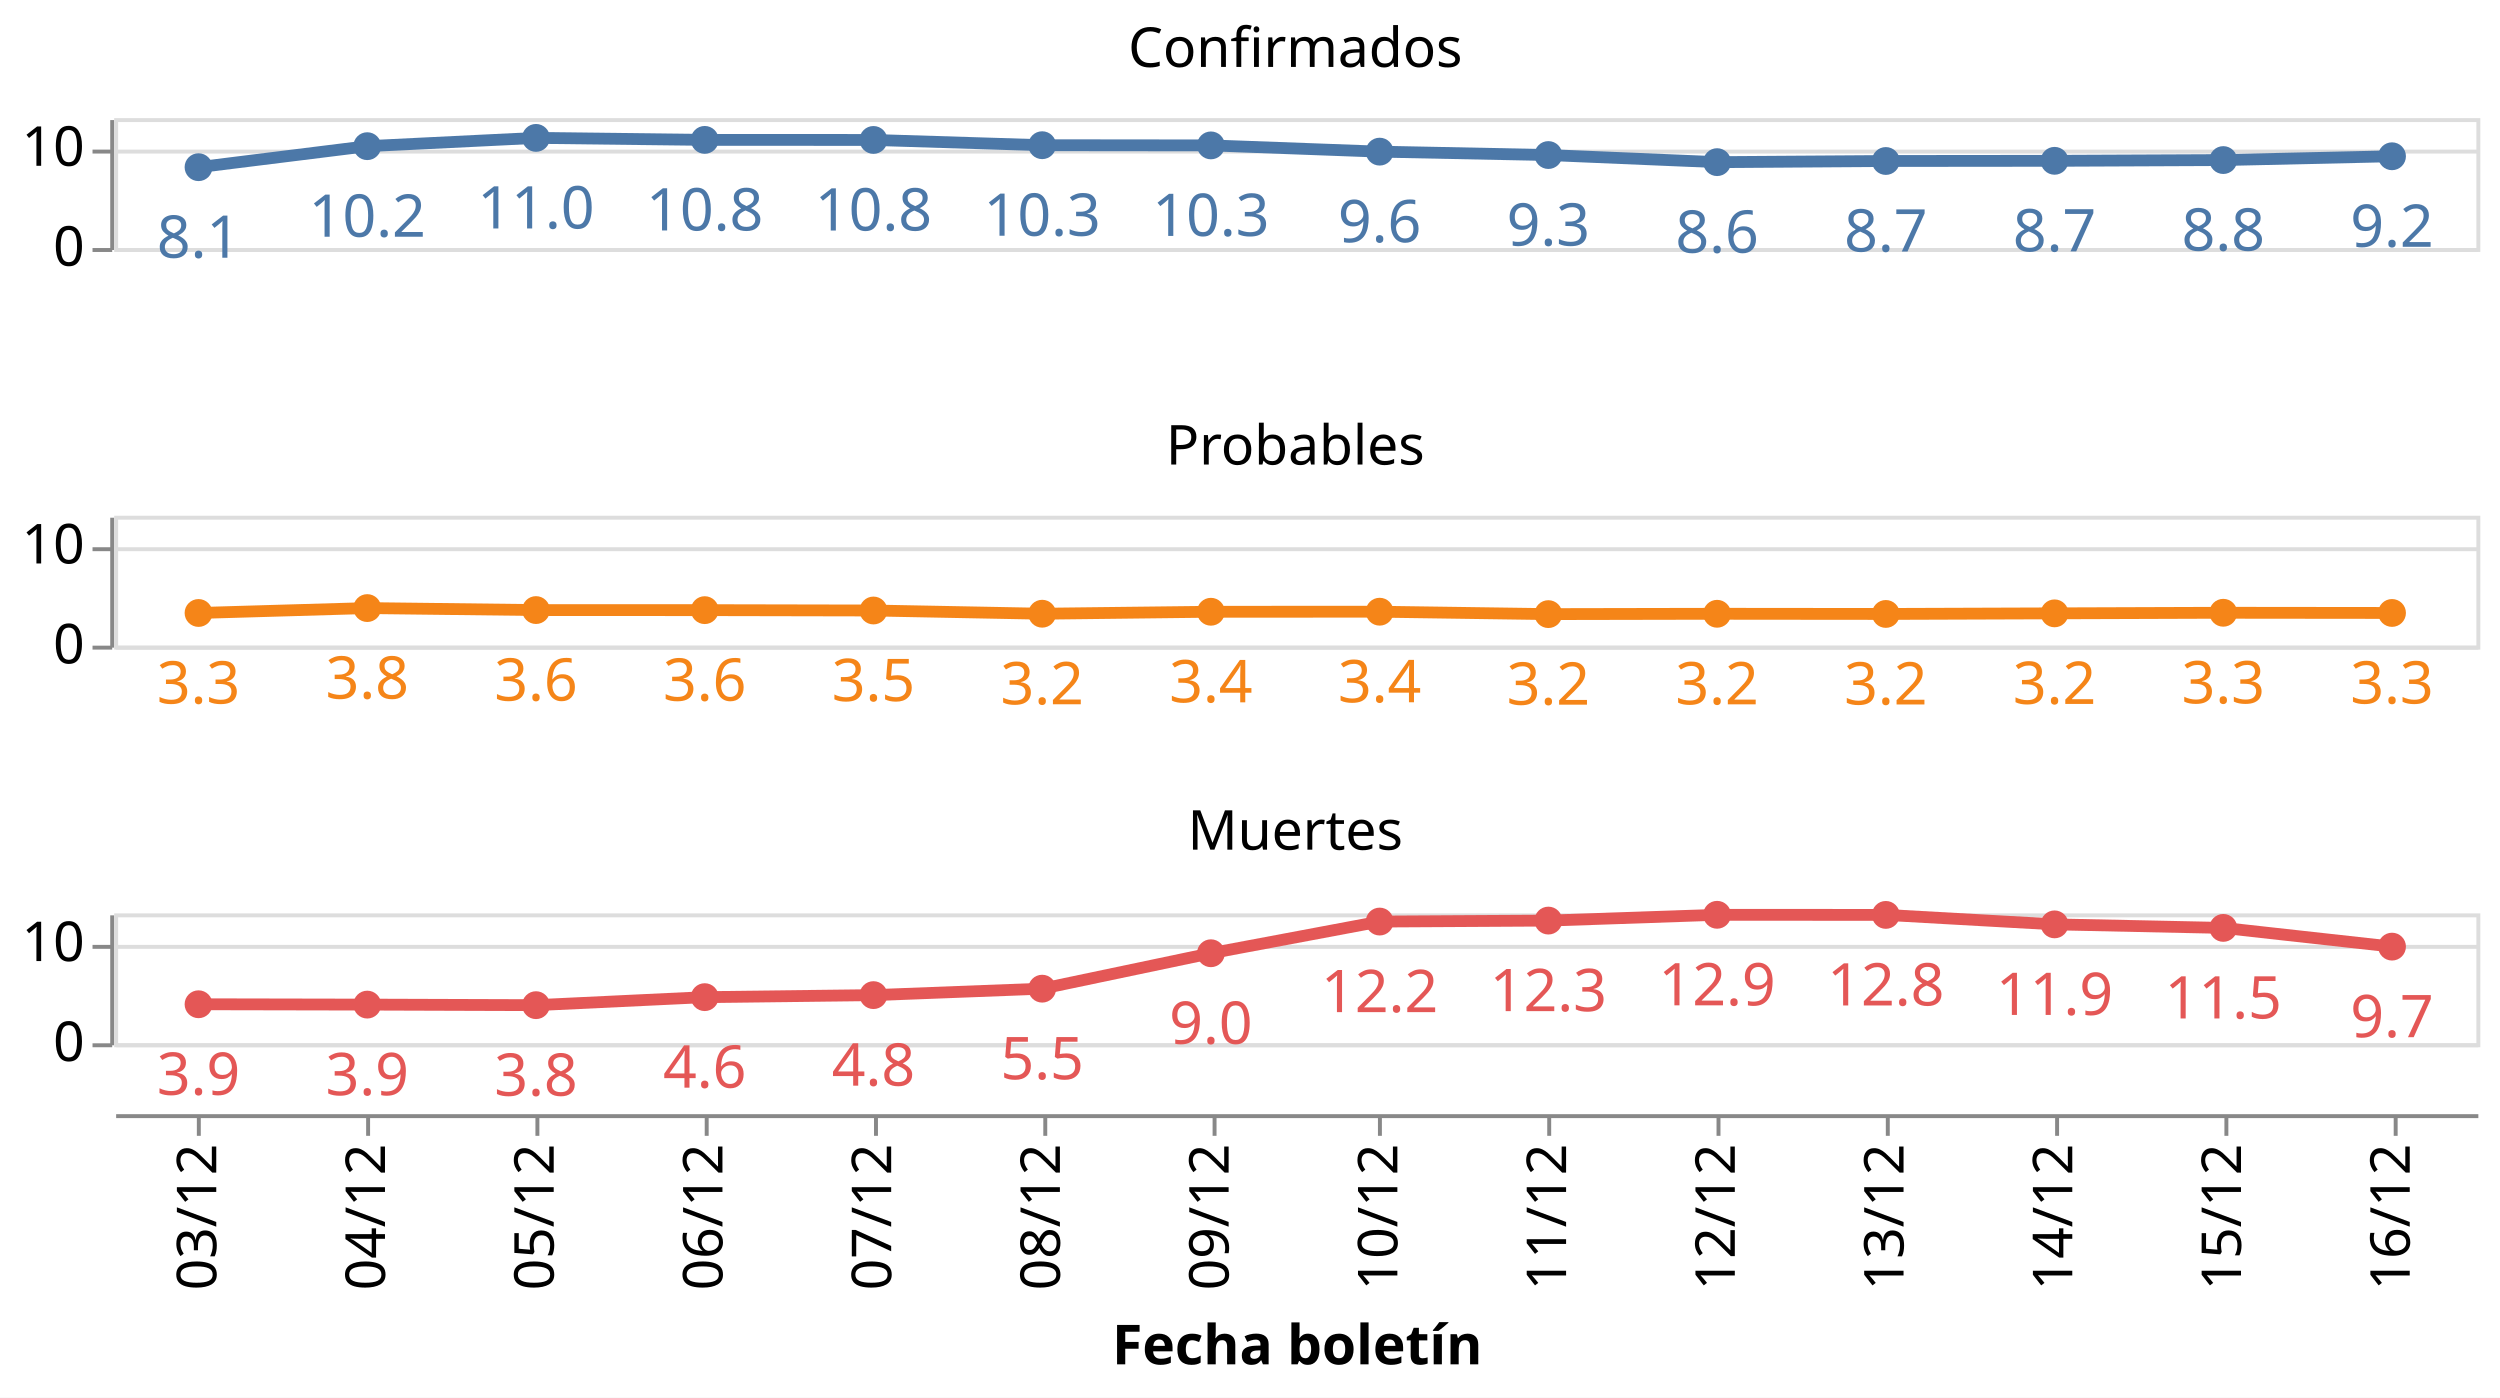
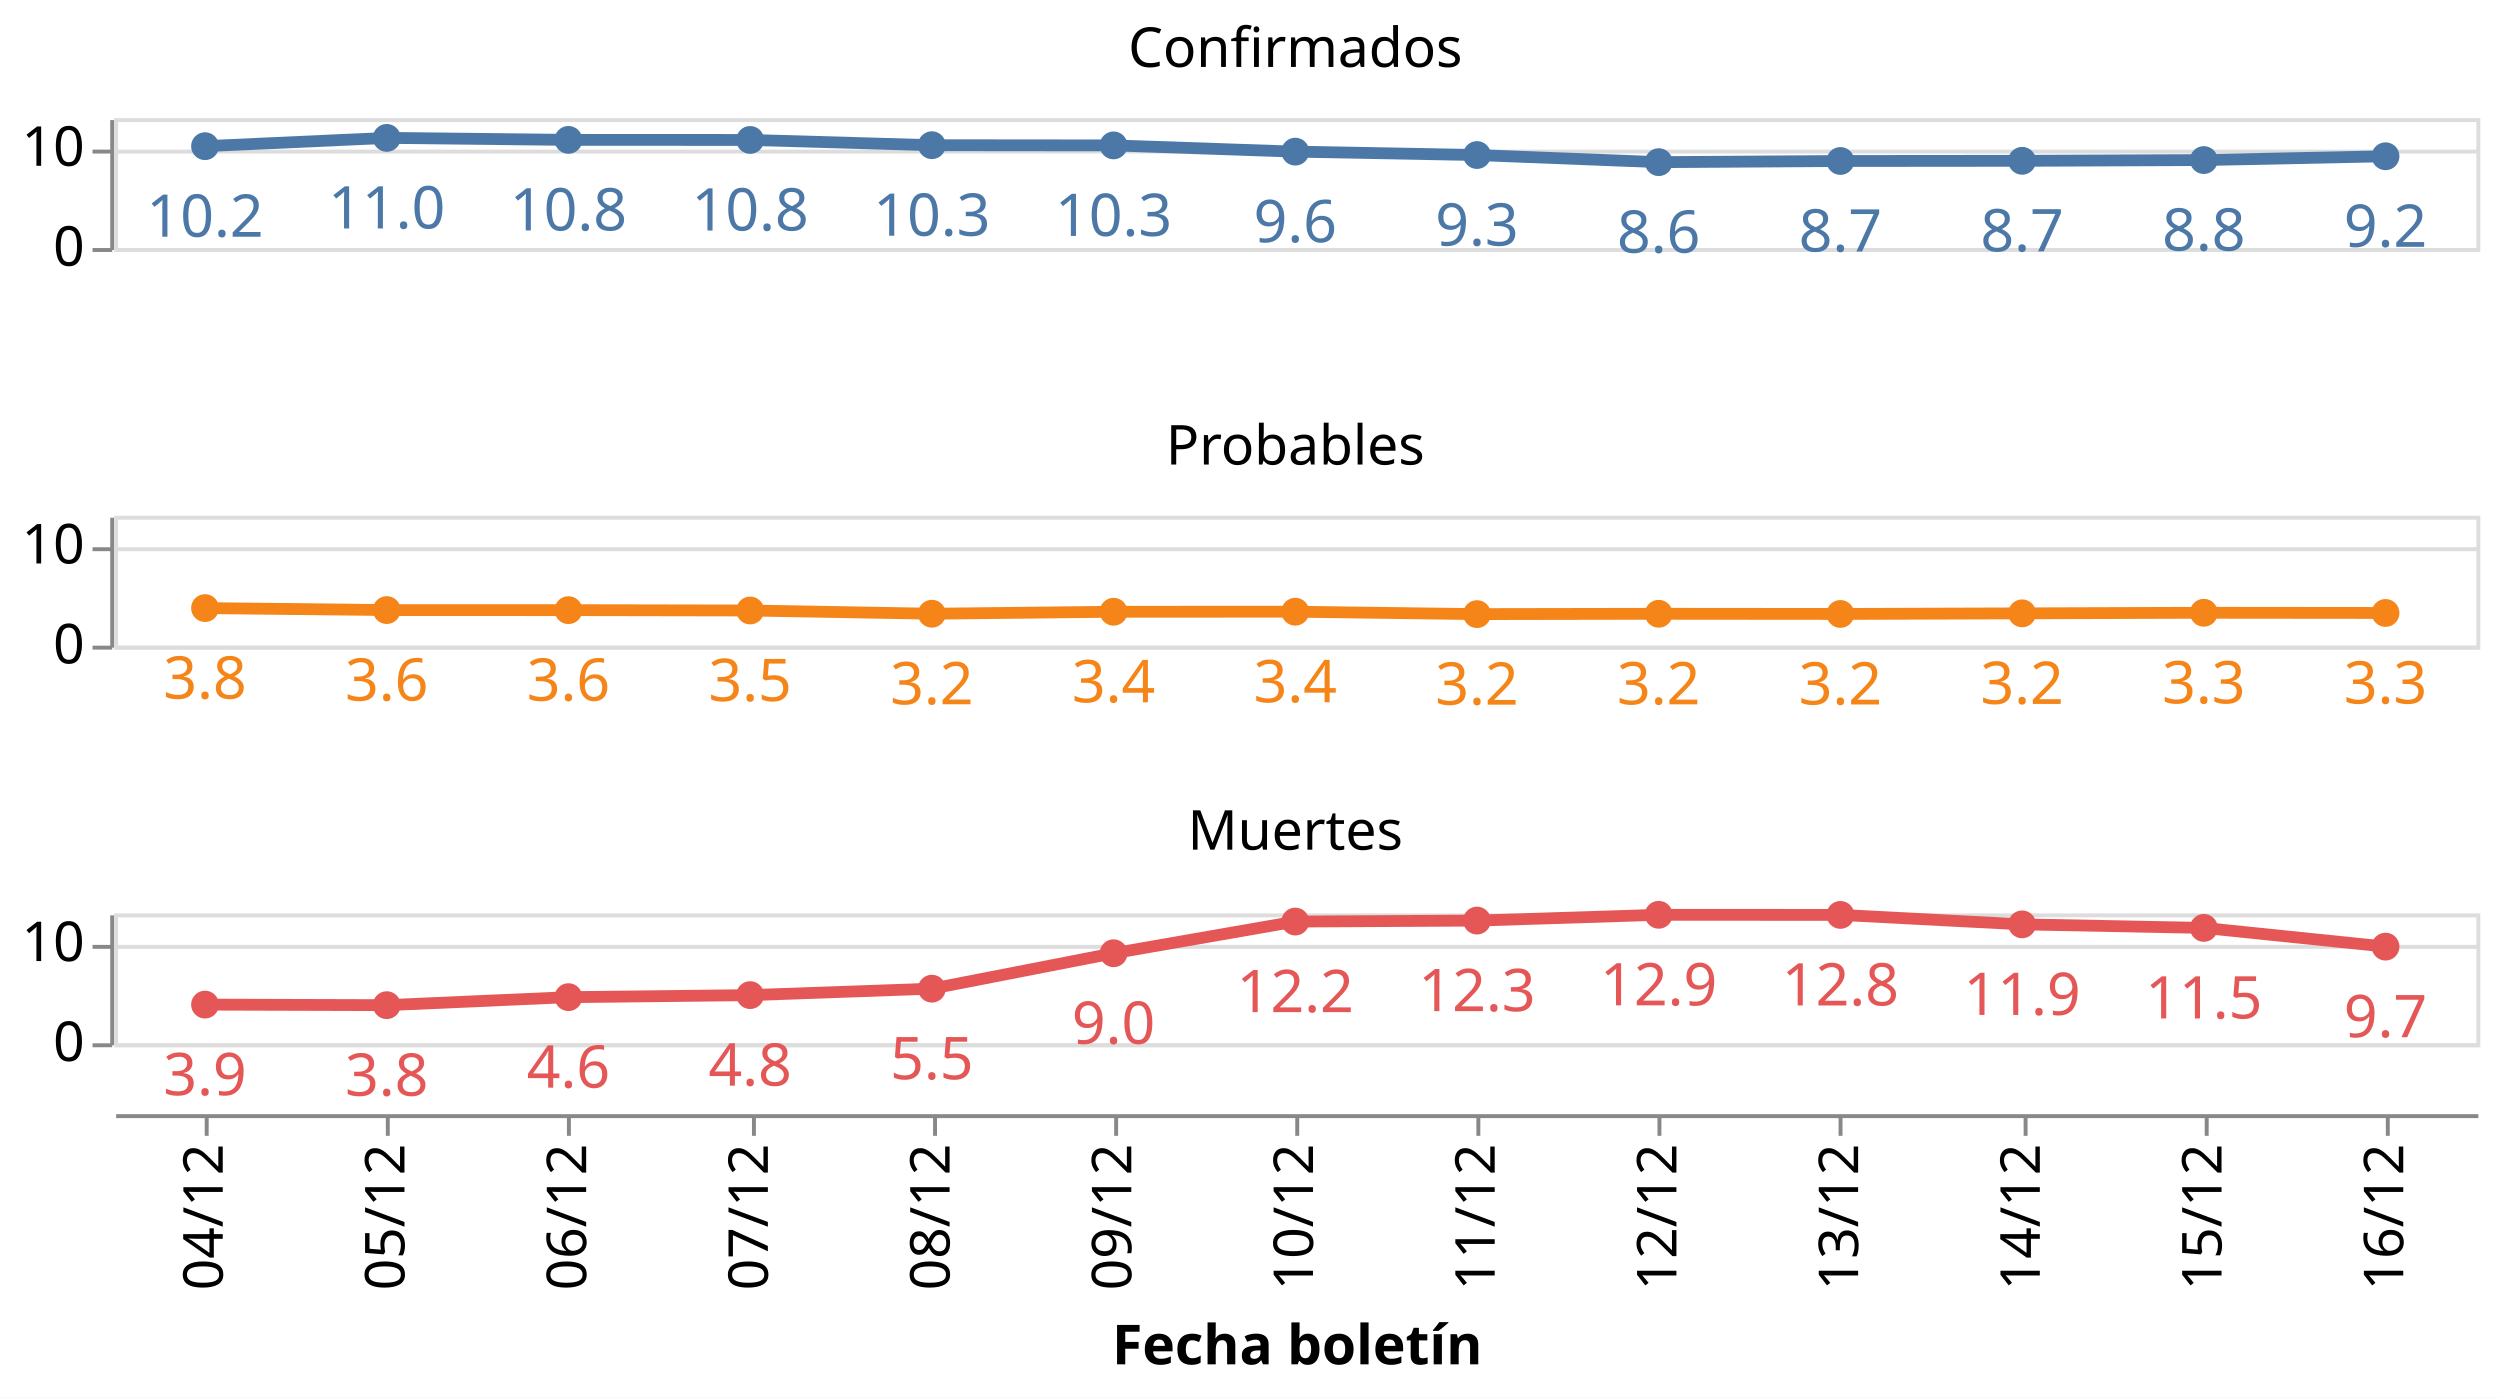
<svg xmlns="http://www.w3.org/2000/svg" class="marks" width="635" height="355" viewBox="0 0 635 355" version="1.1">
  <rect width="635" height="355" style="fill: white;" />
  <g transform="translate(29,30)">
    <g class="mark-group role-frame root">
      <g transform="translate(0,0)">
        <path class="background" d="M0,0h0v0h0Z" style="fill: none;" />
        <g>
          <g class="mark-group role-row-header row_header">
            <g transform="translate(-1,0)">
              <path class="background" d="M0,0h0v33h0Z" style="fill: none;" />
              <g>
                <g class="mark-group role-axis">
                  <g transform="translate(0.5,0.5)">
                    <path class="background" d="M0,0h0v0h0Z" style="pointer-events: none; fill: none;" />
                    <g>
                      <g class="mark-rule role-axis-tick" style="pointer-events: none;">
                        <line transform="translate(0,33)" x2="-5" y2="0" style="fill: none; stroke: #888; stroke-width: 1; opacity: 1;" />
                        <line transform="translate(0,8)" x2="-5" y2="0" style="fill: none; stroke: #888; stroke-width: 1; opacity: 1;" />
                      </g>
                      <g class="mark-text role-axis-label" style="pointer-events: none;">
                        <text text-anchor="end" transform="translate(-7,37)" style="font-family: sans-serif; font-size: 14px; fill: #000; opacity: 1;">0</text>
                        <text text-anchor="end" transform="translate(-7,11.61538)" style="font-family: sans-serif; font-size: 14px; fill: #000; opacity: 1;">10</text>
                      </g>
                      <g class="mark-rule role-axis-domain" style="pointer-events: none;">
                        <line transform="translate(0,33)" x2="0" y2="-33" style="fill: none; stroke: #888; stroke-width: 1; opacity: 1;" />
                      </g>
                    </g>
                    <path class="foreground" d="" style="pointer-events: none; display: none; fill: none;" />
                  </g>
                </g>
              </g>
              <path class="foreground" d="" style="display: none; fill: none;" />
            </g>
            <g transform="translate(-1,101)">
              <path class="background" d="M0,0h0v33h0Z" style="fill: none;" />
              <g>
                <g class="mark-group role-axis">
                  <g transform="translate(0.5,0.5)">
                    <path class="background" d="M0,0h0v0h0Z" style="pointer-events: none; fill: none;" />
                    <g>
                      <g class="mark-rule role-axis-tick" style="pointer-events: none;">
                        <line transform="translate(0,33)" x2="-5" y2="0" style="fill: none; stroke: #888; stroke-width: 1; opacity: 1;" />
                        <line transform="translate(0,8)" x2="-5" y2="0" style="fill: none; stroke: #888; stroke-width: 1; opacity: 1;" />
                      </g>
                      <g class="mark-text role-axis-label" style="pointer-events: none;">
                        <text text-anchor="end" transform="translate(-7,37)" style="font-family: sans-serif; font-size: 14px; fill: #000; opacity: 1;">0</text>
                        <text text-anchor="end" transform="translate(-7,11.61538)" style="font-family: sans-serif; font-size: 14px; fill: #000; opacity: 1;">10</text>
                      </g>
                      <g class="mark-rule role-axis-domain" style="pointer-events: none;">
                        <line transform="translate(0,33)" x2="0" y2="-33" style="fill: none; stroke: #888; stroke-width: 1; opacity: 1;" />
                      </g>
                    </g>
                    <path class="foreground" d="" style="pointer-events: none; display: none; fill: none;" />
                  </g>
                </g>
              </g>
              <path class="foreground" d="" style="display: none; fill: none;" />
            </g>
            <g transform="translate(-1,202)">
              <path class="background" d="M0,0h0v33h0Z" style="fill: none;" />
              <g>
                <g class="mark-group role-axis">
                  <g transform="translate(0.5,0.5)">
                    <path class="background" d="M0,0h0v0h0Z" style="pointer-events: none; fill: none;" />
                    <g>
                      <g class="mark-rule role-axis-tick" style="pointer-events: none;">
                        <line transform="translate(0,33)" x2="-5" y2="0" style="fill: none; stroke: #888; stroke-width: 1; opacity: 1;" />
                        <line transform="translate(0,8)" x2="-5" y2="0" style="fill: none; stroke: #888; stroke-width: 1; opacity: 1;" />
                      </g>
                      <g class="mark-text role-axis-label" style="pointer-events: none;">
                        <text text-anchor="end" transform="translate(-7,37)" style="font-family: sans-serif; font-size: 14px; fill: #000; opacity: 1;">0</text>
                        <text text-anchor="end" transform="translate(-7,11.61538)" style="font-family: sans-serif; font-size: 14px; fill: #000; opacity: 1;">10</text>
                      </g>
                      <g class="mark-rule role-axis-domain" style="pointer-events: none;">
                        <line transform="translate(0,33)" x2="0" y2="-33" style="fill: none; stroke: #888; stroke-width: 1; opacity: 1;" />
                      </g>
                    </g>
                    <path class="foreground" d="" style="pointer-events: none; display: none; fill: none;" />
                  </g>
                </g>
              </g>
              <path class="foreground" d="" style="display: none; fill: none;" />
            </g>
          </g>
          <g class="mark-group role-column-footer column_footer">
            <g transform="translate(0,253)">
              <path class="background" d="M0,0h600v0h-600Z" style="fill: none;" />
              <g>
                <g class="mark-group role-axis">
                  <g transform="translate(0.5,0.5)">
                    <path class="background" d="M0,0h0v0h0Z" style="pointer-events: none; fill: none;" />
                    <g>
                      <g class="mark-rule role-axis-tick" style="pointer-events: none;">
-                         <line transform="translate(21,0)" x2="0" y2="5" style="fill: none; stroke: #888; stroke-width: 1; opacity: 1;" />
-                         <line transform="translate(64,0)" x2="0" y2="5" style="fill: none; stroke: #888; stroke-width: 1; opacity: 1;" />
-                         <line transform="translate(107,0)" x2="0" y2="5" style="fill: none; stroke: #888; stroke-width: 1; opacity: 1;" />
-                         <line transform="translate(150,0)" x2="0" y2="5" style="fill: none; stroke: #888; stroke-width: 1; opacity: 1;" />
-                         <line transform="translate(193,0)" x2="0" y2="5" style="fill: none; stroke: #888; stroke-width: 1; opacity: 1;" />
-                         <line transform="translate(236,0)" x2="0" y2="5" style="fill: none; stroke: #888; stroke-width: 1; opacity: 1;" />
-                         <line transform="translate(279,0)" x2="0" y2="5" style="fill: none; stroke: #888; stroke-width: 1; opacity: 1;" />
-                         <line transform="translate(321,0)" x2="0" y2="5" style="fill: none; stroke: #888; stroke-width: 1; opacity: 1;" />
-                         <line transform="translate(364,0)" x2="0" y2="5" style="fill: none; stroke: #888; stroke-width: 1; opacity: 1;" />
-                         <line transform="translate(407,0)" x2="0" y2="5" style="fill: none; stroke: #888; stroke-width: 1; opacity: 1;" />
-                         <line transform="translate(450,0)" x2="0" y2="5" style="fill: none; stroke: #888; stroke-width: 1; opacity: 1;" />
-                         <line transform="translate(493,0)" x2="0" y2="5" style="fill: none; stroke: #888; stroke-width: 1; opacity: 1;" />
-                         <line transform="translate(536,0)" x2="0" y2="5" style="fill: none; stroke: #888; stroke-width: 1; opacity: 1;" />
-                         <line transform="translate(579,0)" x2="0" y2="5" style="fill: none; stroke: #888; stroke-width: 1; opacity: 1;" />
+                         <line transform="translate(23,0)" x2="0" y2="5" style="fill: none; stroke: #888; stroke-width: 1; opacity: 1;" />
+                         <line transform="translate(69,0)" x2="0" y2="5" style="fill: none; stroke: #888; stroke-width: 1; opacity: 1;" />
+                         <line transform="translate(115,0)" x2="0" y2="5" style="fill: none; stroke: #888; stroke-width: 1; opacity: 1;" />
+                         <line transform="translate(162,0)" x2="0" y2="5" style="fill: none; stroke: #888; stroke-width: 1; opacity: 1;" />
+                         <line transform="translate(208,0)" x2="0" y2="5" style="fill: none; stroke: #888; stroke-width: 1; opacity: 1;" />
+                         <line transform="translate(254,0)" x2="0" y2="5" style="fill: none; stroke: #888; stroke-width: 1; opacity: 1;" />
+                         <line transform="translate(300,0)" x2="0" y2="5" style="fill: none; stroke: #888; stroke-width: 1; opacity: 1;" />
+                         <line transform="translate(346,0)" x2="0" y2="5" style="fill: none; stroke: #888; stroke-width: 1; opacity: 1;" />
+                         <line transform="translate(392,0)" x2="0" y2="5" style="fill: none; stroke: #888; stroke-width: 1; opacity: 1;" />
+                         <line transform="translate(438,0)" x2="0" y2="5" style="fill: none; stroke: #888; stroke-width: 1; opacity: 1;" />
+                         <line transform="translate(485,0)" x2="0" y2="5" style="fill: none; stroke: #888; stroke-width: 1; opacity: 1;" />
+                         <line transform="translate(531,0)" x2="0" y2="5" style="fill: none; stroke: #888; stroke-width: 1; opacity: 1;" />
+                         <line transform="translate(577,0)" x2="0" y2="5" style="fill: none; stroke: #888; stroke-width: 1; opacity: 1;" />
                      </g>
                      <g class="mark-text role-axis-label" style="pointer-events: none;">
-                         <text text-anchor="end" transform="translate(21.42857,7) rotate(270) translate(0,4)" style="font-family: sans-serif; font-size: 14px; fill: #000; opacity: 1;">03/12</text>
-                         <text text-anchor="end" transform="translate(64.28571,7) rotate(270) translate(0,4)" style="font-family: sans-serif; font-size: 14px; fill: #000; opacity: 1;">04/12</text>
-                         <text text-anchor="end" transform="translate(107.1429,7) rotate(270) translate(0,4)" style="font-family: sans-serif; font-size: 14px; fill: #000; opacity: 1;">05/12</text>
-                         <text text-anchor="end" transform="translate(150,7) rotate(270) translate(0,4)" style="font-family: sans-serif; font-size: 14px; fill: #000; opacity: 1;">06/12</text>
-                         <text text-anchor="end" transform="translate(192.8571,7) rotate(270) translate(0,4)" style="font-family: sans-serif; font-size: 14px; fill: #000; opacity: 1;">07/12</text>
-                         <text text-anchor="end" transform="translate(235.7143,7) rotate(270) translate(0,4)" style="font-family: sans-serif; font-size: 14px; fill: #000; opacity: 1;">08/12</text>
-                         <text text-anchor="end" transform="translate(278.5714,7) rotate(270) translate(0,4)" style="font-family: sans-serif; font-size: 14px; fill: #000; opacity: 1;">09/12</text>
-                         <text text-anchor="end" transform="translate(321.4286,7) rotate(270) translate(0,4)" style="font-family: sans-serif; font-size: 14px; fill: #000; opacity: 1;">10/12</text>
-                         <text text-anchor="end" transform="translate(364.2857,7) rotate(270) translate(0,4)" style="font-family: sans-serif; font-size: 14px; fill: #000; opacity: 1;">11/12</text>
-                         <text text-anchor="end" transform="translate(407.1429,7) rotate(270) translate(0,4)" style="font-family: sans-serif; font-size: 14px; fill: #000; opacity: 1;">12/12</text>
-                         <text text-anchor="end" transform="translate(450,7) rotate(270) translate(0,4)" style="font-family: sans-serif; font-size: 14px; fill: #000; opacity: 1;">13/12</text>
-                         <text text-anchor="end" transform="translate(492.8571,7) rotate(270) translate(0,4)" style="font-family: sans-serif; font-size: 14px; fill: #000; opacity: 1;">14/12</text>
-                         <text text-anchor="end" transform="translate(535.7143,7) rotate(270) translate(0,4)" style="font-family: sans-serif; font-size: 14px; fill: #000; opacity: 1;">15/12</text>
-                         <text text-anchor="end" transform="translate(578.5714,7) rotate(270) translate(0,4)" style="font-family: sans-serif; font-size: 14px; fill: #000; opacity: 1;">16/12</text>
+                         <text text-anchor="end" transform="translate(23.07692,7) rotate(270) translate(0,4)" style="font-family: sans-serif; font-size: 14px; fill: #000; opacity: 1;">04/12</text>
+                         <text text-anchor="end" transform="translate(69.23077,7) rotate(270) translate(0,4)" style="font-family: sans-serif; font-size: 14px; fill: #000; opacity: 1;">05/12</text>
+                         <text text-anchor="end" transform="translate(115.3846,7) rotate(270) translate(0,4)" style="font-family: sans-serif; font-size: 14px; fill: #000; opacity: 1;">06/12</text>
+                         <text text-anchor="end" transform="translate(161.5385,7) rotate(270) translate(0,4)" style="font-family: sans-serif; font-size: 14px; fill: #000; opacity: 1;">07/12</text>
+                         <text text-anchor="end" transform="translate(207.6923,7) rotate(270) translate(0,4)" style="font-family: sans-serif; font-size: 14px; fill: #000; opacity: 1;">08/12</text>
+                         <text text-anchor="end" transform="translate(253.8462,7) rotate(270) translate(0,4)" style="font-family: sans-serif; font-size: 14px; fill: #000; opacity: 1;">09/12</text>
+                         <text text-anchor="end" transform="translate(300,7) rotate(270) translate(0,4)" style="font-family: sans-serif; font-size: 14px; fill: #000; opacity: 1;">10/12</text>
+                         <text text-anchor="end" transform="translate(346.1538,7) rotate(270) translate(0,4)" style="font-family: sans-serif; font-size: 14px; fill: #000; opacity: 1;">11/12</text>
+                         <text text-anchor="end" transform="translate(392.3077,7) rotate(270) translate(0,4)" style="font-family: sans-serif; font-size: 14px; fill: #000; opacity: 1;">12/12</text>
+                         <text text-anchor="end" transform="translate(438.4615,7) rotate(270) translate(0,4)" style="font-family: sans-serif; font-size: 14px; fill: #000; opacity: 1;">13/12</text>
+                         <text text-anchor="end" transform="translate(484.6154,7) rotate(270) translate(0,4)" style="font-family: sans-serif; font-size: 14px; fill: #000; opacity: 1;">14/12</text>
+                         <text text-anchor="end" transform="translate(530.7692,7) rotate(270) translate(0,4)" style="font-family: sans-serif; font-size: 14px; fill: #000; opacity: 1;">15/12</text>
+                         <text text-anchor="end" transform="translate(576.9231,7) rotate(270) translate(0,4)" style="font-family: sans-serif; font-size: 14px; fill: #000; opacity: 1;">16/12</text>
                      </g>
                      <g class="mark-rule role-axis-domain" style="pointer-events: none;">
                        <line transform="translate(0,0)" x2="600" y2="0" style="fill: none; stroke: #888; stroke-width: 1; opacity: 1;" />
                      </g>
                      <g class="mark-text role-axis-title" style="pointer-events: none;">
                        <text text-anchor="middle" transform="translate(300,63.03418)" style="font-family: sans-serif; font-size: 14px; font-weight: bold; fill: #000; opacity: 1;">Fecha boletín</text>
                      </g>
                    </g>
                    <path class="foreground" d="" style="pointer-events: none; display: none; fill: none;" />
                  </g>
                </g>
              </g>
              <path class="foreground" d="" style="display: none; fill: none;" />
            </g>
          </g>
          <g class="mark-group role-scope cell">
            <g transform="translate(0,0)">
              <path class="background" d="M0.5,0.5h600v33h-600Z" style="fill: none; stroke: #ddd;" />
              <g>
                <g class="mark-group role-axis">
                  <g transform="translate(0.5,0.5)">
                    <path class="background" d="M0,0h0v0h0Z" style="pointer-events: none; fill: none;" />
                    <g>
                      <g class="mark-rule role-axis-grid" style="pointer-events: none;">
                        <line transform="translate(0,33)" x2="600" y2="0" style="fill: none; stroke: #ddd; stroke-width: 1; opacity: 1;" />
                        <line transform="translate(0,8)" x2="600" y2="0" style="fill: none; stroke: #ddd; stroke-width: 1; opacity: 1;" />
                      </g>
                    </g>
                    <path class="foreground" d="" style="pointer-events: none; display: none; fill: none;" />
                  </g>
                </g>
                <g class="mark-group role-scope child_layer_0_layer_0_pathgroup">
                  <g transform="translate(0,0)">
                    <path class="background" d="M0,0h600v33h-600Z" style="fill: none;" />
                    <g>
                      <g class="mark-line role-mark child_layer_0_layer_0_marks">
-                         <path d="M21.429,12.465L64.286,7.129L107.143,5.024L150,5.531L192.857,5.547L235.714,6.883L278.571,6.931L321.429,8.517L364.286,9.381L407.143,11.185L450,10.892L492.857,10.847L535.714,10.656L578.571,9.691" style="fill: none; stroke: #4c78a8; stroke-width: 3;" />
+                         <path d="M23.077,7.129L69.231,5.024L115.385,5.531L161.538,5.547L207.692,6.883L253.846,6.931L300,8.517L346.154,9.381L392.308,11.185L438.462,10.892L484.615,10.847L530.769,10.656L576.923,9.691" style="fill: none; stroke: #4c78a8; stroke-width: 3;" />
                      </g>
                    </g>
                    <path class="foreground" d="" style="display: none; fill: none;" />
                  </g>
                </g>
                <g class="mark-symbol role-mark child_layer_0_layer_1_marks">
-                   <path transform="translate(578.5714,9.691482)" d="M3.536,0A3.536,3.536,0,1,1,-3.536,0A3.536,3.536,0,1,1,3.536,0" style="fill: #4c78a8; stroke-width: 2; opacity: 1;" />
-                   <path transform="translate(535.7143,10.65643)" d="M3.536,0A3.536,3.536,0,1,1,-3.536,0A3.536,3.536,0,1,1,3.536,0" style="fill: #4c78a8; stroke-width: 2; opacity: 1;" />
-                   <path transform="translate(492.8571,10.84698)" d="M3.536,0A3.536,3.536,0,1,1,-3.536,0A3.536,3.536,0,1,1,3.536,0" style="fill: #4c78a8; stroke-width: 2; opacity: 1;" />
-                   <path transform="translate(450,10.89174)" d="M3.536,0A3.536,3.536,0,1,1,-3.536,0A3.536,3.536,0,1,1,3.536,0" style="fill: #4c78a8; stroke-width: 2; opacity: 1;" />
-                   <path transform="translate(407.1429,11.18483)" d="M3.536,0A3.536,3.536,0,1,1,-3.536,0A3.536,3.536,0,1,1,3.536,0" style="fill: #4c78a8; stroke-width: 2; opacity: 1;" />
-                   <path transform="translate(364.2857,9.380767)" d="M3.536,0A3.536,3.536,0,1,1,-3.536,0A3.536,3.536,0,1,1,3.536,0" style="fill: #4c78a8; stroke-width: 2; opacity: 1;" />
-                   <path transform="translate(321.4286,8.517411)" d="M3.536,0A3.536,3.536,0,1,1,-3.536,0A3.536,3.536,0,1,1,3.536,0" style="fill: #4c78a8; stroke-width: 2; opacity: 1;" />
-                   <path transform="translate(278.5714,6.931238)" d="M3.536,0A3.536,3.536,0,1,1,-3.536,0A3.536,3.536,0,1,1,3.536,0" style="fill: #4c78a8; stroke-width: 2; opacity: 1;" />
-                   <path transform="translate(235.7143,6.882577)" d="M3.536,0A3.536,3.536,0,1,1,-3.536,0A3.536,3.536,0,1,1,3.536,0" style="fill: #4c78a8; stroke-width: 2; opacity: 1;" />
-                   <path transform="translate(192.8571,5.547433)" d="M3.536,0A3.536,3.536,0,1,1,-3.536,0A3.536,3.536,0,1,1,3.536,0" style="fill: #4c78a8; stroke-width: 2; opacity: 1;" />
-                   <path transform="translate(150,5.530887)" d="M3.536,0A3.536,3.536,0,1,1,-3.536,0A3.536,3.536,0,1,1,3.536,0" style="fill: #4c78a8; stroke-width: 2; opacity: 1;" />
-                   <path transform="translate(107.1429,5.02429)" d="M3.536,0A3.536,3.536,0,1,1,-3.536,0A3.536,3.536,0,1,1,3.536,0" style="fill: #4c78a8; stroke-width: 2; opacity: 1;" />
-                   <path transform="translate(64.28571,7.129015)" d="M3.536,0A3.536,3.536,0,1,1,-3.536,0A3.536,3.536,0,1,1,3.536,0" style="fill: #4c78a8; stroke-width: 2; opacity: 1;" />
-                   <path transform="translate(21.42857,12.46476)" d="M3.536,0A3.536,3.536,0,1,1,-3.536,0A3.536,3.536,0,1,1,3.536,0" style="fill: #4c78a8; stroke-width: 2; opacity: 1;" />
+                   <path transform="translate(576.9231,9.691482)" d="M3.536,0A3.536,3.536,0,1,1,-3.536,0A3.536,3.536,0,1,1,3.536,0" style="fill: #4c78a8; stroke-width: 2; opacity: 1;" />
+                   <path transform="translate(530.7692,10.65643)" d="M3.536,0A3.536,3.536,0,1,1,-3.536,0A3.536,3.536,0,1,1,3.536,0" style="fill: #4c78a8; stroke-width: 2; opacity: 1;" />
+                   <path transform="translate(484.6154,10.84698)" d="M3.536,0A3.536,3.536,0,1,1,-3.536,0A3.536,3.536,0,1,1,3.536,0" style="fill: #4c78a8; stroke-width: 2; opacity: 1;" />
+                   <path transform="translate(438.4615,10.89174)" d="M3.536,0A3.536,3.536,0,1,1,-3.536,0A3.536,3.536,0,1,1,3.536,0" style="fill: #4c78a8; stroke-width: 2; opacity: 1;" />
+                   <path transform="translate(392.3077,11.18483)" d="M3.536,0A3.536,3.536,0,1,1,-3.536,0A3.536,3.536,0,1,1,3.536,0" style="fill: #4c78a8; stroke-width: 2; opacity: 1;" />
+                   <path transform="translate(346.1538,9.380767)" d="M3.536,0A3.536,3.536,0,1,1,-3.536,0A3.536,3.536,0,1,1,3.536,0" style="fill: #4c78a8; stroke-width: 2; opacity: 1;" />
+                   <path transform="translate(300,8.517411)" d="M3.536,0A3.536,3.536,0,1,1,-3.536,0A3.536,3.536,0,1,1,3.536,0" style="fill: #4c78a8; stroke-width: 2; opacity: 1;" />
+                   <path transform="translate(253.8462,6.931238)" d="M3.536,0A3.536,3.536,0,1,1,-3.536,0A3.536,3.536,0,1,1,3.536,0" style="fill: #4c78a8; stroke-width: 2; opacity: 1;" />
+                   <path transform="translate(207.6923,6.882577)" d="M3.536,0A3.536,3.536,0,1,1,-3.536,0A3.536,3.536,0,1,1,3.536,0" style="fill: #4c78a8; stroke-width: 2; opacity: 1;" />
+                   <path transform="translate(161.5385,5.547433)" d="M3.536,0A3.536,3.536,0,1,1,-3.536,0A3.536,3.536,0,1,1,3.536,0" style="fill: #4c78a8; stroke-width: 2; opacity: 1;" />
+                   <path transform="translate(115.3846,5.530887)" d="M3.536,0A3.536,3.536,0,1,1,-3.536,0A3.536,3.536,0,1,1,3.536,0" style="fill: #4c78a8; stroke-width: 2; opacity: 1;" />
+                   <path transform="translate(69.23077,5.02429)" d="M3.536,0A3.536,3.536,0,1,1,-3.536,0A3.536,3.536,0,1,1,3.536,0" style="fill: #4c78a8; stroke-width: 2; opacity: 1;" />
+                   <path transform="translate(23.07692,7.129015)" d="M3.536,0A3.536,3.536,0,1,1,-3.536,0A3.536,3.536,0,1,1,3.536,0" style="fill: #4c78a8; stroke-width: 2; opacity: 1;" />
                </g>
                <g class="mark-text role-mark child_layer_1_marks">
-                   <text text-anchor="middle" transform="translate(578.5714,32.69148)" style="font-family: sans-serif; font-size: 15px; fill: #4c78a8;">9.2</text>
-                   <text text-anchor="middle" transform="translate(535.7143,33.65643)" style="font-family: sans-serif; font-size: 15px; fill: #4c78a8;">8.8</text>
-                   <text text-anchor="middle" transform="translate(492.8571,33.84698)" style="font-family: sans-serif; font-size: 15px; fill: #4c78a8;">8.7</text>
-                   <text text-anchor="middle" transform="translate(450,33.89174)" style="font-family: sans-serif; font-size: 15px; fill: #4c78a8;">8.7</text>
-                   <text text-anchor="middle" transform="translate(407.1429,34.18483)" style="font-family: sans-serif; font-size: 15px; fill: #4c78a8;">8.6</text>
-                   <text text-anchor="middle" transform="translate(364.2857,32.38077)" style="font-family: sans-serif; font-size: 15px; fill: #4c78a8;">9.3</text>
-                   <text text-anchor="middle" transform="translate(321.4286,31.51741)" style="font-family: sans-serif; font-size: 15px; fill: #4c78a8;">9.6</text>
-                   <text text-anchor="middle" transform="translate(278.5714,29.93124)" style="font-family: sans-serif; font-size: 15px; fill: #4c78a8;">10.3</text>
-                   <text text-anchor="middle" transform="translate(235.7143,29.88258)" style="font-family: sans-serif; font-size: 15px; fill: #4c78a8;">10.3</text>
-                   <text text-anchor="middle" transform="translate(192.8571,28.54743)" style="font-family: sans-serif; font-size: 15px; fill: #4c78a8;">10.8</text>
-                   <text text-anchor="middle" transform="translate(150,28.53089)" style="font-family: sans-serif; font-size: 15px; fill: #4c78a8;">10.8</text>
-                   <text text-anchor="middle" transform="translate(107.1429,28.02429)" style="font-family: sans-serif; font-size: 15px; fill: #4c78a8;">11.0</text>
-                   <text text-anchor="middle" transform="translate(64.28571,30.12901)" style="font-family: sans-serif; font-size: 15px; fill: #4c78a8;">10.2</text>
-                   <text text-anchor="middle" transform="translate(21.42857,35.46476)" style="font-family: sans-serif; font-size: 15px; fill: #4c78a8;">8.1</text>
+                   <text text-anchor="middle" transform="translate(576.9231,32.69148)" style="font-family: sans-serif; font-size: 15px; fill: #4c78a8;">9.2</text>
+                   <text text-anchor="middle" transform="translate(530.7692,33.65643)" style="font-family: sans-serif; font-size: 15px; fill: #4c78a8;">8.8</text>
+                   <text text-anchor="middle" transform="translate(484.6154,33.84698)" style="font-family: sans-serif; font-size: 15px; fill: #4c78a8;">8.7</text>
+                   <text text-anchor="middle" transform="translate(438.4615,33.89174)" style="font-family: sans-serif; font-size: 15px; fill: #4c78a8;">8.7</text>
+                   <text text-anchor="middle" transform="translate(392.3077,34.18483)" style="font-family: sans-serif; font-size: 15px; fill: #4c78a8;">8.6</text>
+                   <text text-anchor="middle" transform="translate(346.1538,32.38077)" style="font-family: sans-serif; font-size: 15px; fill: #4c78a8;">9.3</text>
+                   <text text-anchor="middle" transform="translate(300,31.51741)" style="font-family: sans-serif; font-size: 15px; fill: #4c78a8;">9.6</text>
+                   <text text-anchor="middle" transform="translate(253.8462,29.93124)" style="font-family: sans-serif; font-size: 15px; fill: #4c78a8;">10.3</text>
+                   <text text-anchor="middle" transform="translate(207.6923,29.88258)" style="font-family: sans-serif; font-size: 15px; fill: #4c78a8;">10.3</text>
+                   <text text-anchor="middle" transform="translate(161.5385,28.54743)" style="font-family: sans-serif; font-size: 15px; fill: #4c78a8;">10.8</text>
+                   <text text-anchor="middle" transform="translate(115.3846,28.53089)" style="font-family: sans-serif; font-size: 15px; fill: #4c78a8;">10.8</text>
+                   <text text-anchor="middle" transform="translate(69.23077,28.02429)" style="font-family: sans-serif; font-size: 15px; fill: #4c78a8;">11.0</text>
+                   <text text-anchor="middle" transform="translate(23.07692,30.12901)" style="font-family: sans-serif; font-size: 15px; fill: #4c78a8;">10.2</text>
                </g>
                <g class="mark-group role-title">
                  <g transform="translate(300,-24)">
                    <path class="background" d="M0,0h0v0h0Z" style="pointer-events: none; fill: none;" />
                    <g>
                      <g class="mark-text role-title-text" style="pointer-events: none;">
                        <text text-anchor="middle" transform="translate(0,11)" style="font-family: sans-serif; font-size: 14px; fill: #000; opacity: 1;">Confirmados</text>
                      </g>
                    </g>
                    <path class="foreground" d="" style="pointer-events: none; display: none; fill: none;" />
                  </g>
                </g>
              </g>
              <path class="foreground" d="" style="display: none; fill: none;" />
            </g>
            <g transform="translate(0,101)">
              <path class="background" d="M0.5,0.5h600v33h-600Z" style="fill: none; stroke: #ddd;" />
              <g>
                <g class="mark-group role-axis">
                  <g transform="translate(0.5,0.5)">
                    <path class="background" d="M0,0h0v0h0Z" style="pointer-events: none; fill: none;" />
                    <g>
                      <g class="mark-rule role-axis-grid" style="pointer-events: none;">
                        <line transform="translate(0,33)" x2="600" y2="0" style="fill: none; stroke: #ddd; stroke-width: 1; opacity: 1;" />
                        <line transform="translate(0,8)" x2="600" y2="0" style="fill: none; stroke: #ddd; stroke-width: 1; opacity: 1;" />
                      </g>
                    </g>
                    <path class="foreground" d="" style="pointer-events: none; display: none; fill: none;" />
                  </g>
                </g>
                <g class="mark-group role-scope child_layer_0_layer_0_pathgroup">
                  <g transform="translate(0,0)">
                    <path class="background" d="M0,0h600v33h-600Z" style="fill: none;" />
                    <g>
                      <g class="mark-line role-mark child_layer_0_layer_0_marks">
-                         <path d="M21.429,24.697L64.286,23.453L107.143,23.958L150,23.977L192.857,24.067L235.714,24.886L278.571,24.386L321.429,24.374L364.286,24.986L407.143,24.899L450,24.942L492.857,24.791L535.714,24.643L578.571,24.691" style="fill: none; stroke: #f58518; stroke-width: 3;" />
+                         <path d="M23.077,23.453L69.231,23.958L115.385,23.977L161.538,24.067L207.692,24.886L253.846,24.386L300,24.374L346.154,24.986L392.308,24.899L438.462,24.942L484.615,24.791L530.769,24.643L576.923,24.691" style="fill: none; stroke: #f58518; stroke-width: 3;" />
                      </g>
                    </g>
                    <path class="foreground" d="" style="display: none; fill: none;" />
                  </g>
                </g>
                <g class="mark-symbol role-mark child_layer_0_layer_1_marks">
-                   <path transform="translate(578.5714,24.69117)" d="M3.536,0A3.536,3.536,0,1,1,-3.536,0A3.536,3.536,0,1,1,3.536,0" style="fill: #f58518; stroke-width: 2; opacity: 1;" />
-                   <path transform="translate(535.7143,24.64327)" d="M3.536,0A3.536,3.536,0,1,1,-3.536,0A3.536,3.536,0,1,1,3.536,0" style="fill: #f58518; stroke-width: 2; opacity: 1;" />
-                   <path transform="translate(492.8571,24.7914)" d="M3.536,0A3.536,3.536,0,1,1,-3.536,0A3.536,3.536,0,1,1,3.536,0" style="fill: #f58518; stroke-width: 2; opacity: 1;" />
-                   <path transform="translate(450,24.94158)" d="M3.536,0A3.536,3.536,0,1,1,-3.536,0A3.536,3.536,0,1,1,3.536,0" style="fill: #f58518; stroke-width: 2; opacity: 1;" />
-                   <path transform="translate(407.1429,24.89918)" d="M3.536,0A3.536,3.536,0,1,1,-3.536,0A3.536,3.536,0,1,1,3.536,0" style="fill: #f58518; stroke-width: 2; opacity: 1;" />
-                   <path transform="translate(364.2857,24.98622)" d="M3.536,0A3.536,3.536,0,1,1,-3.536,0A3.536,3.536,0,1,1,3.536,0" style="fill: #f58518; stroke-width: 2; opacity: 1;" />
-                   <path transform="translate(321.4286,24.3739)" d="M3.536,0A3.536,3.536,0,1,1,-3.536,0A3.536,3.536,0,1,1,3.536,0" style="fill: #f58518; stroke-width: 2; opacity: 1;" />
-                   <path transform="translate(278.5714,24.38582)" d="M3.536,0A3.536,3.536,0,1,1,-3.536,0A3.536,3.536,0,1,1,3.536,0" style="fill: #f58518; stroke-width: 2; opacity: 1;" />
-                   <path transform="translate(235.7143,24.88587)" d="M3.536,0A3.536,3.536,0,1,1,-3.536,0A3.536,3.536,0,1,1,3.536,0" style="fill: #f58518; stroke-width: 2; opacity: 1;" />
-                   <path transform="translate(192.8571,24.06701)" d="M3.536,0A3.536,3.536,0,1,1,-3.536,0A3.536,3.536,0,1,1,3.536,0" style="fill: #f58518; stroke-width: 2; opacity: 1;" />
-                   <path transform="translate(150,23.97701)" d="M3.536,0A3.536,3.536,0,1,1,-3.536,0A3.536,3.536,0,1,1,3.536,0" style="fill: #f58518; stroke-width: 2; opacity: 1;" />
-                   <path transform="translate(107.1429,23.95841)" d="M3.536,0A3.536,3.536,0,1,1,-3.536,0A3.536,3.536,0,1,1,3.536,0" style="fill: #f58518; stroke-width: 2; opacity: 1;" />
-                   <path transform="translate(64.28571,23.45273)" d="M3.536,0A3.536,3.536,0,1,1,-3.536,0A3.536,3.536,0,1,1,3.536,0" style="fill: #f58518; stroke-width: 2; opacity: 1;" />
-                   <path transform="translate(21.42857,24.69735)" d="M3.536,0A3.536,3.536,0,1,1,-3.536,0A3.536,3.536,0,1,1,3.536,0" style="fill: #f58518; stroke-width: 2; opacity: 1;" />
+                   <path transform="translate(576.9231,24.69117)" d="M3.536,0A3.536,3.536,0,1,1,-3.536,0A3.536,3.536,0,1,1,3.536,0" style="fill: #f58518; stroke-width: 2; opacity: 1;" />
+                   <path transform="translate(530.7692,24.64327)" d="M3.536,0A3.536,3.536,0,1,1,-3.536,0A3.536,3.536,0,1,1,3.536,0" style="fill: #f58518; stroke-width: 2; opacity: 1;" />
+                   <path transform="translate(484.6154,24.7914)" d="M3.536,0A3.536,3.536,0,1,1,-3.536,0A3.536,3.536,0,1,1,3.536,0" style="fill: #f58518; stroke-width: 2; opacity: 1;" />
+                   <path transform="translate(438.4615,24.94158)" d="M3.536,0A3.536,3.536,0,1,1,-3.536,0A3.536,3.536,0,1,1,3.536,0" style="fill: #f58518; stroke-width: 2; opacity: 1;" />
+                   <path transform="translate(392.3077,24.89918)" d="M3.536,0A3.536,3.536,0,1,1,-3.536,0A3.536,3.536,0,1,1,3.536,0" style="fill: #f58518; stroke-width: 2; opacity: 1;" />
+                   <path transform="translate(346.1538,24.98622)" d="M3.536,0A3.536,3.536,0,1,1,-3.536,0A3.536,3.536,0,1,1,3.536,0" style="fill: #f58518; stroke-width: 2; opacity: 1;" />
+                   <path transform="translate(300,24.3739)" d="M3.536,0A3.536,3.536,0,1,1,-3.536,0A3.536,3.536,0,1,1,3.536,0" style="fill: #f58518; stroke-width: 2; opacity: 1;" />
+                   <path transform="translate(253.8462,24.38582)" d="M3.536,0A3.536,3.536,0,1,1,-3.536,0A3.536,3.536,0,1,1,3.536,0" style="fill: #f58518; stroke-width: 2; opacity: 1;" />
+                   <path transform="translate(207.6923,24.88587)" d="M3.536,0A3.536,3.536,0,1,1,-3.536,0A3.536,3.536,0,1,1,3.536,0" style="fill: #f58518; stroke-width: 2; opacity: 1;" />
+                   <path transform="translate(161.5385,24.06701)" d="M3.536,0A3.536,3.536,0,1,1,-3.536,0A3.536,3.536,0,1,1,3.536,0" style="fill: #f58518; stroke-width: 2; opacity: 1;" />
+                   <path transform="translate(115.3846,23.97701)" d="M3.536,0A3.536,3.536,0,1,1,-3.536,0A3.536,3.536,0,1,1,3.536,0" style="fill: #f58518; stroke-width: 2; opacity: 1;" />
+                   <path transform="translate(69.23077,23.95841)" d="M3.536,0A3.536,3.536,0,1,1,-3.536,0A3.536,3.536,0,1,1,3.536,0" style="fill: #f58518; stroke-width: 2; opacity: 1;" />
+                   <path transform="translate(23.07692,23.45273)" d="M3.536,0A3.536,3.536,0,1,1,-3.536,0A3.536,3.536,0,1,1,3.536,0" style="fill: #f58518; stroke-width: 2; opacity: 1;" />
                </g>
                <g class="mark-text role-mark child_layer_1_marks">
-                   <text text-anchor="middle" transform="translate(578.5714,47.69117)" style="font-family: sans-serif; font-size: 15px; fill: #f58518;">3.3</text>
-                   <text text-anchor="middle" transform="translate(535.7143,47.64327)" style="font-family: sans-serif; font-size: 15px; fill: #f58518;">3.3</text>
-                   <text text-anchor="middle" transform="translate(492.8571,47.7914)" style="font-family: sans-serif; font-size: 15px; fill: #f58518;">3.2</text>
-                   <text text-anchor="middle" transform="translate(450,47.94158)" style="font-family: sans-serif; font-size: 15px; fill: #f58518;">3.2</text>
-                   <text text-anchor="middle" transform="translate(407.1429,47.89918)" style="font-family: sans-serif; font-size: 15px; fill: #f58518;">3.2</text>
-                   <text text-anchor="middle" transform="translate(364.2857,47.98622)" style="font-family: sans-serif; font-size: 15px; fill: #f58518;">3.2</text>
-                   <text text-anchor="middle" transform="translate(321.4286,47.3739)" style="font-family: sans-serif; font-size: 15px; fill: #f58518;">3.4</text>
-                   <text text-anchor="middle" transform="translate(278.5714,47.38582)" style="font-family: sans-serif; font-size: 15px; fill: #f58518;">3.4</text>
-                   <text text-anchor="middle" transform="translate(235.7143,47.88587)" style="font-family: sans-serif; font-size: 15px; fill: #f58518;">3.2</text>
-                   <text text-anchor="middle" transform="translate(192.8571,47.06701)" style="font-family: sans-serif; font-size: 15px; fill: #f58518;">3.5</text>
-                   <text text-anchor="middle" transform="translate(150,46.97701)" style="font-family: sans-serif; font-size: 15px; fill: #f58518;">3.6</text>
-                   <text text-anchor="middle" transform="translate(107.1429,46.95841)" style="font-family: sans-serif; font-size: 15px; fill: #f58518;">3.6</text>
-                   <text text-anchor="middle" transform="translate(64.28571,46.45273)" style="font-family: sans-serif; font-size: 15px; fill: #f58518;">3.8</text>
-                   <text text-anchor="middle" transform="translate(21.42857,47.69735)" style="font-family: sans-serif; font-size: 15px; fill: #f58518;">3.3</text>
+                   <text text-anchor="middle" transform="translate(576.9231,47.69117)" style="font-family: sans-serif; font-size: 15px; fill: #f58518;">3.3</text>
+                   <text text-anchor="middle" transform="translate(530.7692,47.64327)" style="font-family: sans-serif; font-size: 15px; fill: #f58518;">3.3</text>
+                   <text text-anchor="middle" transform="translate(484.6154,47.7914)" style="font-family: sans-serif; font-size: 15px; fill: #f58518;">3.2</text>
+                   <text text-anchor="middle" transform="translate(438.4615,47.94158)" style="font-family: sans-serif; font-size: 15px; fill: #f58518;">3.2</text>
+                   <text text-anchor="middle" transform="translate(392.3077,47.89918)" style="font-family: sans-serif; font-size: 15px; fill: #f58518;">3.2</text>
+                   <text text-anchor="middle" transform="translate(346.1538,47.98622)" style="font-family: sans-serif; font-size: 15px; fill: #f58518;">3.2</text>
+                   <text text-anchor="middle" transform="translate(300,47.3739)" style="font-family: sans-serif; font-size: 15px; fill: #f58518;">3.4</text>
+                   <text text-anchor="middle" transform="translate(253.8462,47.38582)" style="font-family: sans-serif; font-size: 15px; fill: #f58518;">3.4</text>
+                   <text text-anchor="middle" transform="translate(207.6923,47.88587)" style="font-family: sans-serif; font-size: 15px; fill: #f58518;">3.2</text>
+                   <text text-anchor="middle" transform="translate(161.5385,47.06701)" style="font-family: sans-serif; font-size: 15px; fill: #f58518;">3.5</text>
+                   <text text-anchor="middle" transform="translate(115.3846,46.97701)" style="font-family: sans-serif; font-size: 15px; fill: #f58518;">3.6</text>
+                   <text text-anchor="middle" transform="translate(69.23077,46.95841)" style="font-family: sans-serif; font-size: 15px; fill: #f58518;">3.6</text>
+                   <text text-anchor="middle" transform="translate(23.07692,46.45273)" style="font-family: sans-serif; font-size: 15px; fill: #f58518;">3.8</text>
                </g>
                <g class="mark-group role-title">
                  <g transform="translate(300,-24)">
                    <path class="background" d="M0,0h0v0h0Z" style="pointer-events: none; fill: none;" />
                    <g>
                      <g class="mark-text role-title-text" style="pointer-events: none;">
                        <text text-anchor="middle" transform="translate(0,11)" style="font-family: sans-serif; font-size: 14px; fill: #000; opacity: 1;">Probables</text>
                      </g>
                    </g>
                    <path class="foreground" d="" style="pointer-events: none; display: none; fill: none;" />
                  </g>
                </g>
              </g>
              <path class="foreground" d="" style="display: none; fill: none;" />
            </g>
            <g transform="translate(0,202)">
              <path class="background" d="M0.5,0.5h600v33h-600Z" style="fill: none; stroke: #ddd;" />
              <g>
                <g class="mark-group role-axis">
                  <g transform="translate(0.5,0.5)">
                    <path class="background" d="M0,0h0v0h0Z" style="pointer-events: none; fill: none;" />
                    <g>
                      <g class="mark-rule role-axis-grid" style="pointer-events: none;">
                        <line transform="translate(0,33)" x2="600" y2="0" style="fill: none; stroke: #ddd; stroke-width: 1; opacity: 1;" />
                        <line transform="translate(0,8)" x2="600" y2="0" style="fill: none; stroke: #ddd; stroke-width: 1; opacity: 1;" />
                      </g>
                    </g>
                    <path class="foreground" d="" style="pointer-events: none; display: none; fill: none;" />
                  </g>
                </g>
                <g class="mark-group role-scope child_layer_0_layer_0_pathgroup">
                  <g transform="translate(0,0)">
                    <path class="background" d="M0,0h600v33h-600Z" style="fill: none;" />
                    <g>
                      <g class="mark-line role-mark child_layer_0_layer_0_marks">
-                         <path d="M21.429,23.082L64.286,23.17L107.143,23.312L150,21.276L192.857,20.761L235.714,19.123L278.571,10.125L321.429,2.077L364.286,1.829L407.143,0.359L450,0.386L492.857,2.79L535.714,3.688L578.571,8.443" style="fill: none; stroke: #e45756; stroke-width: 3;" />
+                         <path d="M23.077,23.17L69.231,23.312L115.385,21.276L161.538,20.761L207.692,19.123L253.846,10.125L300,2.077L346.154,1.829L392.308,0.359L438.462,0.386L484.615,2.79L530.769,3.688L576.923,8.443" style="fill: none; stroke: #e45756; stroke-width: 3;" />
                      </g>
                    </g>
                    <path class="foreground" d="" style="display: none; fill: none;" />
                  </g>
                </g>
                <g class="mark-symbol role-mark child_layer_0_layer_1_marks">
-                   <path transform="translate(578.5714,8.443144)" d="M3.536,0A3.536,3.536,0,1,1,-3.536,0A3.536,3.536,0,1,1,3.536,0" style="fill: #e45756; stroke-width: 2; opacity: 1;" />
-                   <path transform="translate(535.7143,3.687954)" d="M3.536,0A3.536,3.536,0,1,1,-3.536,0A3.536,3.536,0,1,1,3.536,0" style="fill: #e45756; stroke-width: 2; opacity: 1;" />
-                   <path transform="translate(492.8571,2.789794)" d="M3.536,0A3.536,3.536,0,1,1,-3.536,0A3.536,3.536,0,1,1,3.536,0" style="fill: #e45756; stroke-width: 2; opacity: 1;" />
-                   <path transform="translate(450,0.3862876)" d="M3.536,0A3.536,3.536,0,1,1,-3.536,0A3.536,3.536,0,1,1,3.536,0" style="fill: #e45756; stroke-width: 2; opacity: 1;" />
-                   <path transform="translate(407.1429,0.3586957)" d="M3.536,0A3.536,3.536,0,1,1,-3.536,0A3.536,3.536,0,1,1,3.536,0" style="fill: #e45756; stroke-width: 2; opacity: 1;" />
-                   <path transform="translate(364.2857,1.828784)" d="M3.536,0A3.536,3.536,0,1,1,-3.536,0A3.536,3.536,0,1,1,3.536,0" style="fill: #e45756; stroke-width: 2; opacity: 1;" />
-                   <path transform="translate(321.4286,2.076923)" d="M3.536,0A3.536,3.536,0,1,1,-3.536,0A3.536,3.536,0,1,1,3.536,0" style="fill: #e45756; stroke-width: 2; opacity: 1;" />
-                   <path transform="translate(278.5714,10.12532)" d="M3.536,0A3.536,3.536,0,1,1,-3.536,0A3.536,3.536,0,1,1,3.536,0" style="fill: #e45756; stroke-width: 2; opacity: 1;" />
-                   <path transform="translate(235.7143,19.12308)" d="M3.536,0A3.536,3.536,0,1,1,-3.536,0A3.536,3.536,0,1,1,3.536,0" style="fill: #e45756; stroke-width: 2; opacity: 1;" />
-                   <path transform="translate(192.8571,20.76099)" d="M3.536,0A3.536,3.536,0,1,1,-3.536,0A3.536,3.536,0,1,1,3.536,0" style="fill: #e45756; stroke-width: 2; opacity: 1;" />
-                   <path transform="translate(150,21.27597)" d="M3.536,0A3.536,3.536,0,1,1,-3.536,0A3.536,3.536,0,1,1,3.536,0" style="fill: #e45756; stroke-width: 2; opacity: 1;" />
-                   <path transform="translate(107.1429,23.3124)" d="M3.536,0A3.536,3.536,0,1,1,-3.536,0A3.536,3.536,0,1,1,3.536,0" style="fill: #e45756; stroke-width: 2; opacity: 1;" />
-                   <path transform="translate(64.28571,23.16968)" d="M3.536,0A3.536,3.536,0,1,1,-3.536,0A3.536,3.536,0,1,1,3.536,0" style="fill: #e45756; stroke-width: 2; opacity: 1;" />
-                   <path transform="translate(21.42857,23.08168)" d="M3.536,0A3.536,3.536,0,1,1,-3.536,0A3.536,3.536,0,1,1,3.536,0" style="fill: #e45756; stroke-width: 2; opacity: 1;" />
+                   <path transform="translate(576.9231,8.443144)" d="M3.536,0A3.536,3.536,0,1,1,-3.536,0A3.536,3.536,0,1,1,3.536,0" style="fill: #e45756; stroke-width: 2; opacity: 1;" />
+                   <path transform="translate(530.7692,3.687954)" d="M3.536,0A3.536,3.536,0,1,1,-3.536,0A3.536,3.536,0,1,1,3.536,0" style="fill: #e45756; stroke-width: 2; opacity: 1;" />
+                   <path transform="translate(484.6154,2.789794)" d="M3.536,0A3.536,3.536,0,1,1,-3.536,0A3.536,3.536,0,1,1,3.536,0" style="fill: #e45756; stroke-width: 2; opacity: 1;" />
+                   <path transform="translate(438.4615,0.3862876)" d="M3.536,0A3.536,3.536,0,1,1,-3.536,0A3.536,3.536,0,1,1,3.536,0" style="fill: #e45756; stroke-width: 2; opacity: 1;" />
+                   <path transform="translate(392.3077,0.3586957)" d="M3.536,0A3.536,3.536,0,1,1,-3.536,0A3.536,3.536,0,1,1,3.536,0" style="fill: #e45756; stroke-width: 2; opacity: 1;" />
+                   <path transform="translate(346.1538,1.828784)" d="M3.536,0A3.536,3.536,0,1,1,-3.536,0A3.536,3.536,0,1,1,3.536,0" style="fill: #e45756; stroke-width: 2; opacity: 1;" />
+                   <path transform="translate(300,2.076923)" d="M3.536,0A3.536,3.536,0,1,1,-3.536,0A3.536,3.536,0,1,1,3.536,0" style="fill: #e45756; stroke-width: 2; opacity: 1;" />
+                   <path transform="translate(253.8462,10.12532)" d="M3.536,0A3.536,3.536,0,1,1,-3.536,0A3.536,3.536,0,1,1,3.536,0" style="fill: #e45756; stroke-width: 2; opacity: 1;" />
+                   <path transform="translate(207.6923,19.12308)" d="M3.536,0A3.536,3.536,0,1,1,-3.536,0A3.536,3.536,0,1,1,3.536,0" style="fill: #e45756; stroke-width: 2; opacity: 1;" />
+                   <path transform="translate(161.5385,20.76099)" d="M3.536,0A3.536,3.536,0,1,1,-3.536,0A3.536,3.536,0,1,1,3.536,0" style="fill: #e45756; stroke-width: 2; opacity: 1;" />
+                   <path transform="translate(115.3846,21.27597)" d="M3.536,0A3.536,3.536,0,1,1,-3.536,0A3.536,3.536,0,1,1,3.536,0" style="fill: #e45756; stroke-width: 2; opacity: 1;" />
+                   <path transform="translate(69.23077,23.3124)" d="M3.536,0A3.536,3.536,0,1,1,-3.536,0A3.536,3.536,0,1,1,3.536,0" style="fill: #e45756; stroke-width: 2; opacity: 1;" />
+                   <path transform="translate(23.07692,23.16968)" d="M3.536,0A3.536,3.536,0,1,1,-3.536,0A3.536,3.536,0,1,1,3.536,0" style="fill: #e45756; stroke-width: 2; opacity: 1;" />
                </g>
                <g class="mark-text role-mark child_layer_1_marks">
-                   <text text-anchor="middle" transform="translate(578.5714,31.44314)" style="font-family: sans-serif; font-size: 15px; fill: #e45756;">9.7</text>
-                   <text text-anchor="middle" transform="translate(535.7143,26.68795)" style="font-family: sans-serif; font-size: 15px; fill: #e45756;">11.5</text>
-                   <text text-anchor="middle" transform="translate(492.8571,25.78979)" style="font-family: sans-serif; font-size: 15px; fill: #e45756;">11.9</text>
-                   <text text-anchor="middle" transform="translate(450,23.38629)" style="font-family: sans-serif; font-size: 15px; fill: #e45756;">12.8</text>
-                   <text text-anchor="middle" transform="translate(407.1429,23.3587)" style="font-family: sans-serif; font-size: 15px; fill: #e45756;">12.9</text>
-                   <text text-anchor="middle" transform="translate(364.2857,24.82878)" style="font-family: sans-serif; font-size: 15px; fill: #e45756;">12.3</text>
-                   <text text-anchor="middle" transform="translate(321.4286,25.07692)" style="font-family: sans-serif; font-size: 15px; fill: #e45756;">12.2</text>
-                   <text text-anchor="middle" transform="translate(278.5714,33.12532)" style="font-family: sans-serif; font-size: 15px; fill: #e45756;">9.0</text>
-                   <text text-anchor="middle" transform="translate(235.7143,42.12308)" style="font-family: sans-serif; font-size: 15px; fill: #e45756;">5.5</text>
-                   <text text-anchor="middle" transform="translate(192.8571,43.76099)" style="font-family: sans-serif; font-size: 15px; fill: #e45756;">4.8</text>
-                   <text text-anchor="middle" transform="translate(150,44.27597)" style="font-family: sans-serif; font-size: 15px; fill: #e45756;">4.6</text>
-                   <text text-anchor="middle" transform="translate(107.1429,46.3124)" style="font-family: sans-serif; font-size: 15px; fill: #e45756;">3.8</text>
-                   <text text-anchor="middle" transform="translate(64.28571,46.16968)" style="font-family: sans-serif; font-size: 15px; fill: #e45756;">3.9</text>
-                   <text text-anchor="middle" transform="translate(21.42857,46.08168)" style="font-family: sans-serif; font-size: 15px; fill: #e45756;">3.9</text>
+                   <text text-anchor="middle" transform="translate(576.9231,31.44314)" style="font-family: sans-serif; font-size: 15px; fill: #e45756;">9.7</text>
+                   <text text-anchor="middle" transform="translate(530.7692,26.68795)" style="font-family: sans-serif; font-size: 15px; fill: #e45756;">11.5</text>
+                   <text text-anchor="middle" transform="translate(484.6154,25.78979)" style="font-family: sans-serif; font-size: 15px; fill: #e45756;">11.9</text>
+                   <text text-anchor="middle" transform="translate(438.4615,23.38629)" style="font-family: sans-serif; font-size: 15px; fill: #e45756;">12.8</text>
+                   <text text-anchor="middle" transform="translate(392.3077,23.3587)" style="font-family: sans-serif; font-size: 15px; fill: #e45756;">12.9</text>
+                   <text text-anchor="middle" transform="translate(346.1538,24.82878)" style="font-family: sans-serif; font-size: 15px; fill: #e45756;">12.3</text>
+                   <text text-anchor="middle" transform="translate(300,25.07692)" style="font-family: sans-serif; font-size: 15px; fill: #e45756;">12.2</text>
+                   <text text-anchor="middle" transform="translate(253.8462,33.12532)" style="font-family: sans-serif; font-size: 15px; fill: #e45756;">9.0</text>
+                   <text text-anchor="middle" transform="translate(207.6923,42.12308)" style="font-family: sans-serif; font-size: 15px; fill: #e45756;">5.5</text>
+                   <text text-anchor="middle" transform="translate(161.5385,43.76099)" style="font-family: sans-serif; font-size: 15px; fill: #e45756;">4.8</text>
+                   <text text-anchor="middle" transform="translate(115.3846,44.27597)" style="font-family: sans-serif; font-size: 15px; fill: #e45756;">4.6</text>
+                   <text text-anchor="middle" transform="translate(69.23077,46.3124)" style="font-family: sans-serif; font-size: 15px; fill: #e45756;">3.8</text>
+                   <text text-anchor="middle" transform="translate(23.07692,46.16968)" style="font-family: sans-serif; font-size: 15px; fill: #e45756;">3.9</text>
                </g>
                <g class="mark-group role-title">
                  <g transform="translate(300,-27.17684)">
                    <path class="background" d="M0,0h0v0h0Z" style="pointer-events: none; fill: none;" />
                    <g>
                      <g class="mark-text role-title-text" style="pointer-events: none;">
                        <text text-anchor="middle" transform="translate(0,11)" style="font-family: sans-serif; font-size: 14px; fill: #000; opacity: 1;">Muertes</text>
                      </g>
                    </g>
                    <path class="foreground" d="" style="pointer-events: none; display: none; fill: none;" />
                  </g>
                </g>
              </g>
              <path class="foreground" d="" style="display: none; fill: none;" />
            </g>
          </g>
        </g>
        <path class="foreground" d="" style="display: none; fill: none;" />
      </g>
    </g>
  </g>
</svg>
